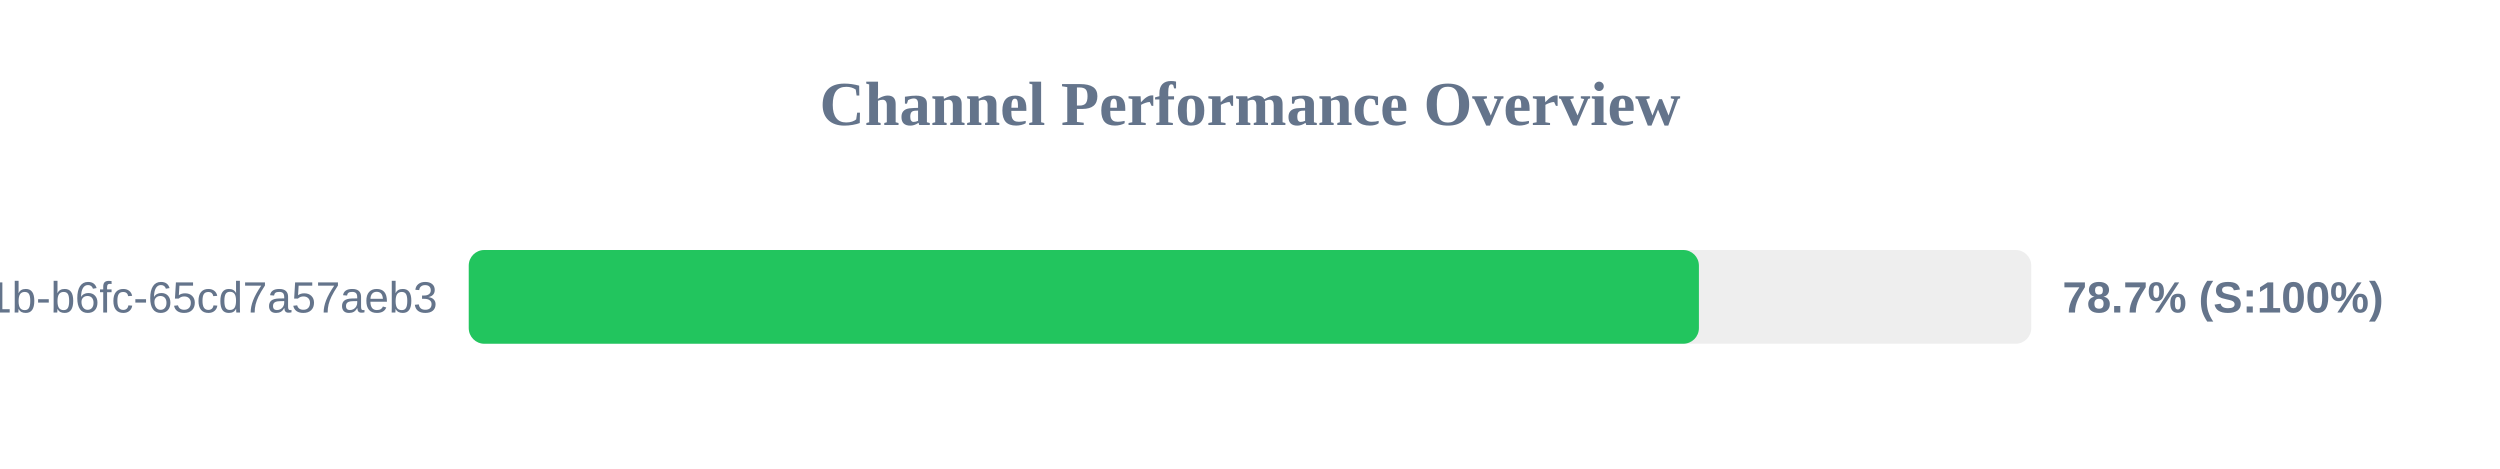
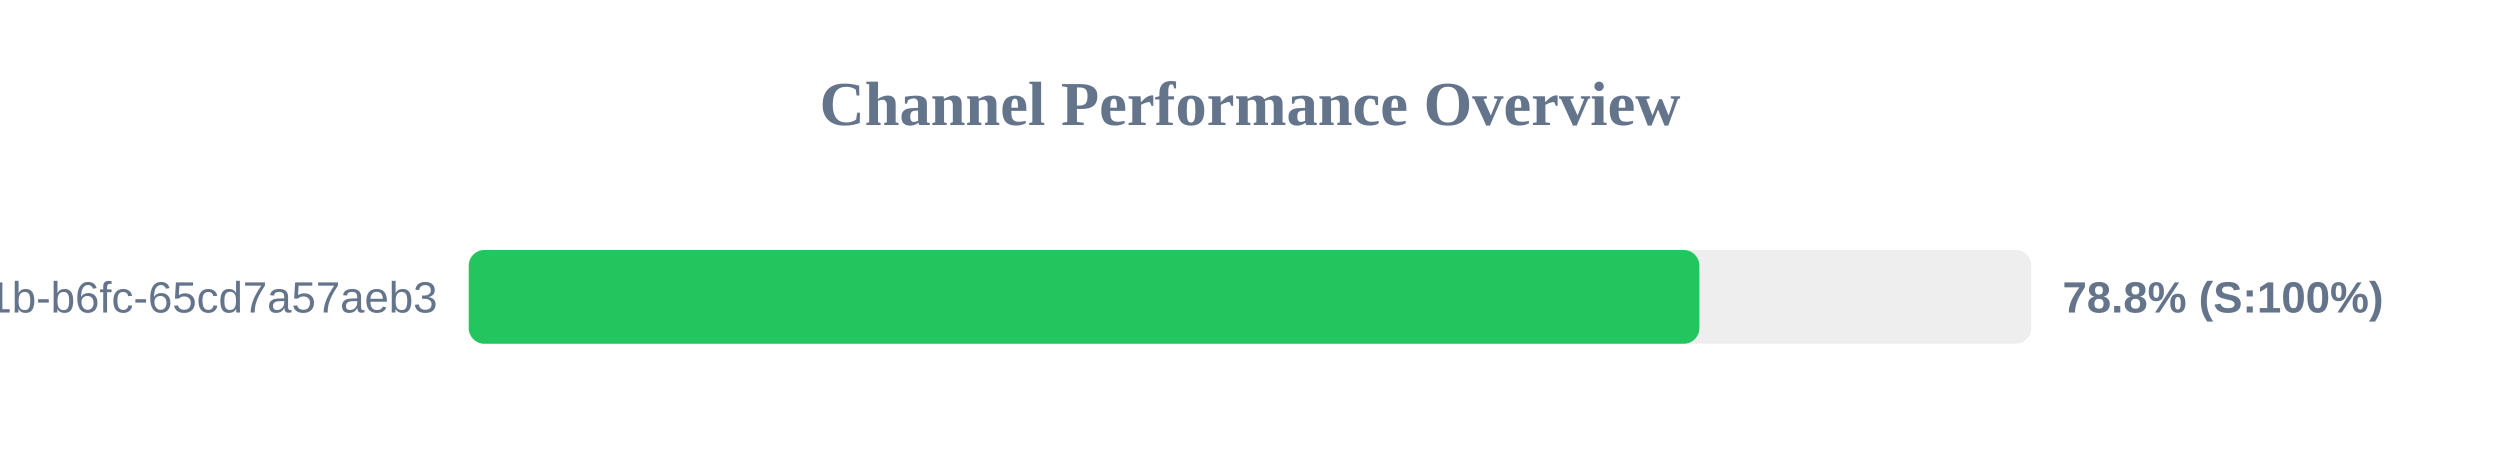
<svg xmlns="http://www.w3.org/2000/svg" width="800" height="150" version="1.1">
  <style>
        .row { font: 14px Arial; fill: #64748b; }
        .score { font: bold 14px Arial; fill: #64748b; }
    </style>
  <text x="400" y="40" text-anchor="middle" font-size="20px" font-weight="bold" fill="#64748b">Channel Performance Overview</text>
  <rect x="150" y="80" width="500" height="30" fill="#eee" rx="5" />
-   <rect x="150" y="80" width="393.65" height="30" fill="#22c55e" rx="5" />
+   <rect x="150" y="80" width="393.8" height="30" fill="#22c55e" rx="5" />
  <text x="140" y="100" text-anchor="end" class="row">?uuid=9c859345-959f-491b-b6fc-65cd7a57aeb3</text>
-   <text x="660" y="100" text-anchor="start" class="score">78.7% (S:100%)</text>
+   <text x="660" y="100" text-anchor="start" class="score">78.8% (S:100%)</text>
</svg>
